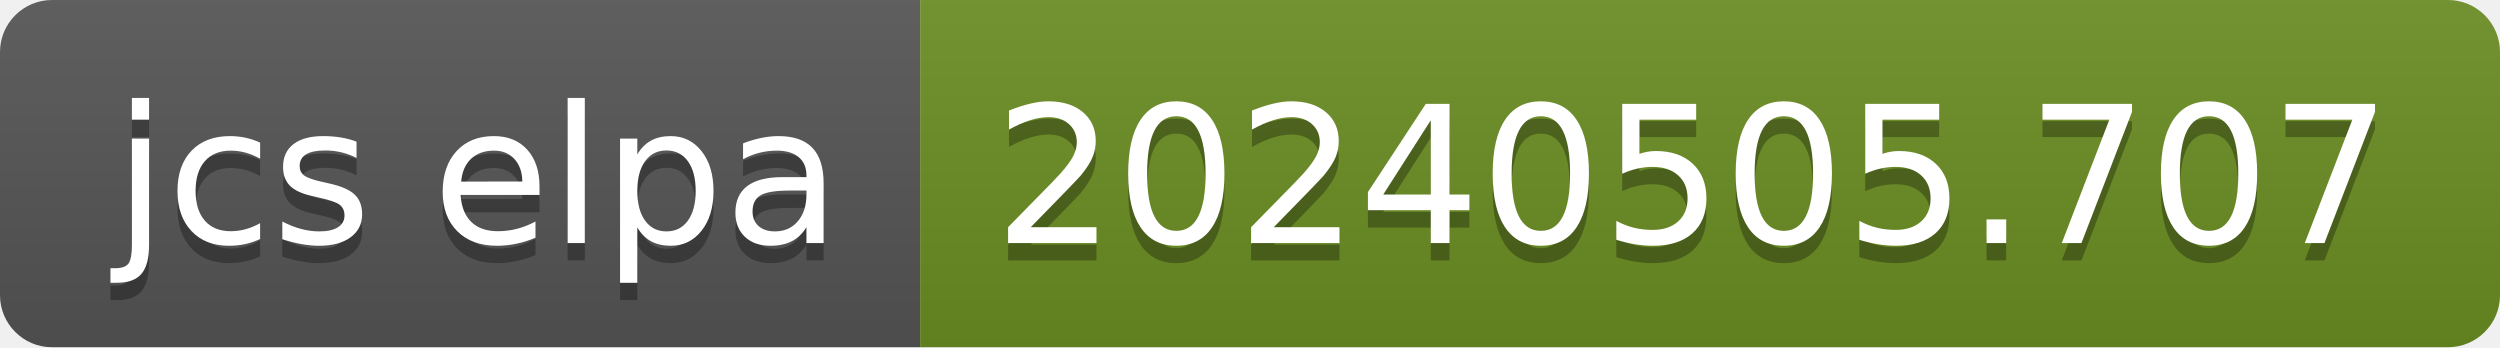
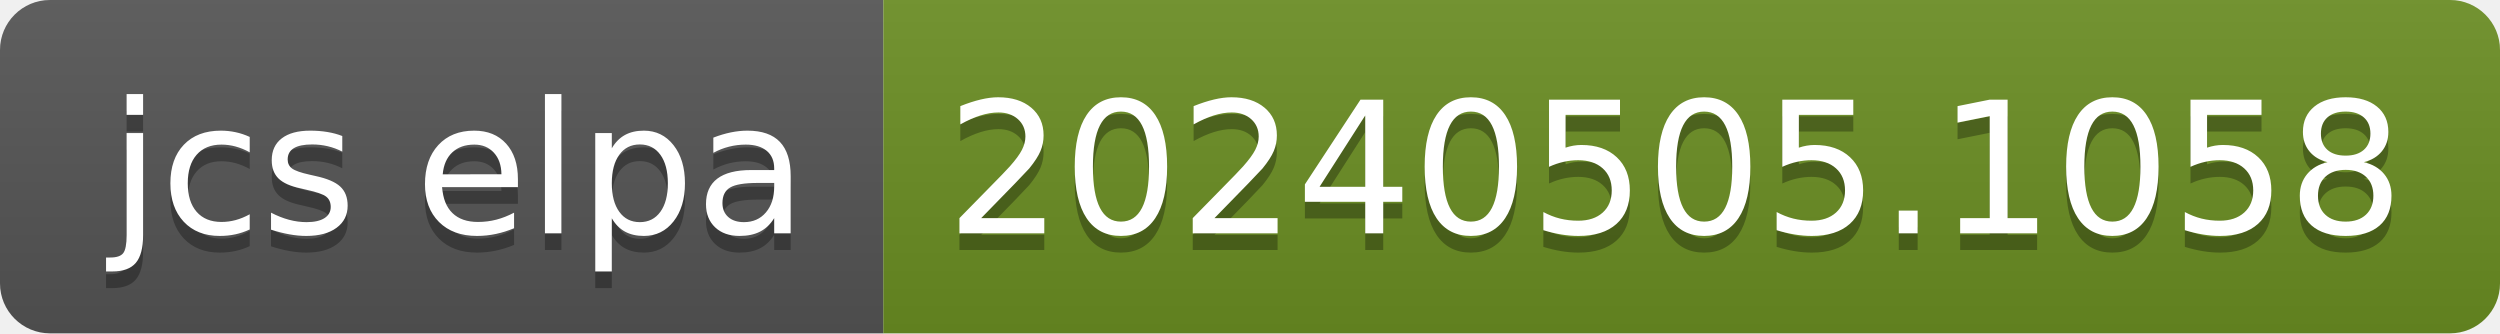
- <svg xmlns="http://www.w3.org/2000/svg" width="144" height="20" role="img" aria-label="jcs elpa: 20240505.707">
+ <svg xmlns="http://www.w3.org/2000/svg" width="150" height="20" role="img" aria-label="jcs elpa: 20240505.1058">
  <linearGradient id="s" x2="0" y2="100%">
    <stop offset="0" stop-color="#bbb" stop-opacity=".1" />
    <stop offset="1" stop-opacity=".1" />
  </linearGradient>
  <clipPath id="r">
-     <rect width="144" height="20" rx="3" fill="#fff" />
+     <rect width="150" height="20" rx="3" fill="#fff" />
  </clipPath>
  <g clip-path="url(#r)">
    <rect width="53" height="20" fill="#555" />
-     <rect x="53" width="91" height="20" fill="#6b8e23" />
-     <rect width="144" height="20" fill="url(#s)" />
+     <rect x="53" width="97" height="20" fill="#6b8e23" />
+     <rect width="150" height="20" fill="url(#s)" />
  </g>
  <g fill="#fff" text-anchor="middle" font-family="Verdana,Geneva,DejaVu Sans,sans-serif" text-rendering="geometricPrecision" font-size="110">
    <text aria-hidden="true" x="275" y="150" fill="#010101" fill-opacity=".3" transform="scale(.1)" textLength="430">jcs elpa</text>
    <text x="275" y="140" transform="scale(.1)" fill="#fff" textLength="430">jcs elpa</text>
-     <text aria-hidden="true" x="975" y="150" fill="#010101" fill-opacity=".3" transform="scale(.1)" textLength="810">20240505.707</text>
-     <text x="975" y="140" transform="scale(.1)" fill="#fff" textLength="810">20240505.707</text>
+     <text aria-hidden="true" x="1005" y="150" fill="#010101" fill-opacity=".3" transform="scale(.1)" textLength="870">20240505.1058</text>
+     <text x="1005" y="140" transform="scale(.1)" fill="#fff" textLength="870">20240505.1058</text>
  </g>
</svg>
